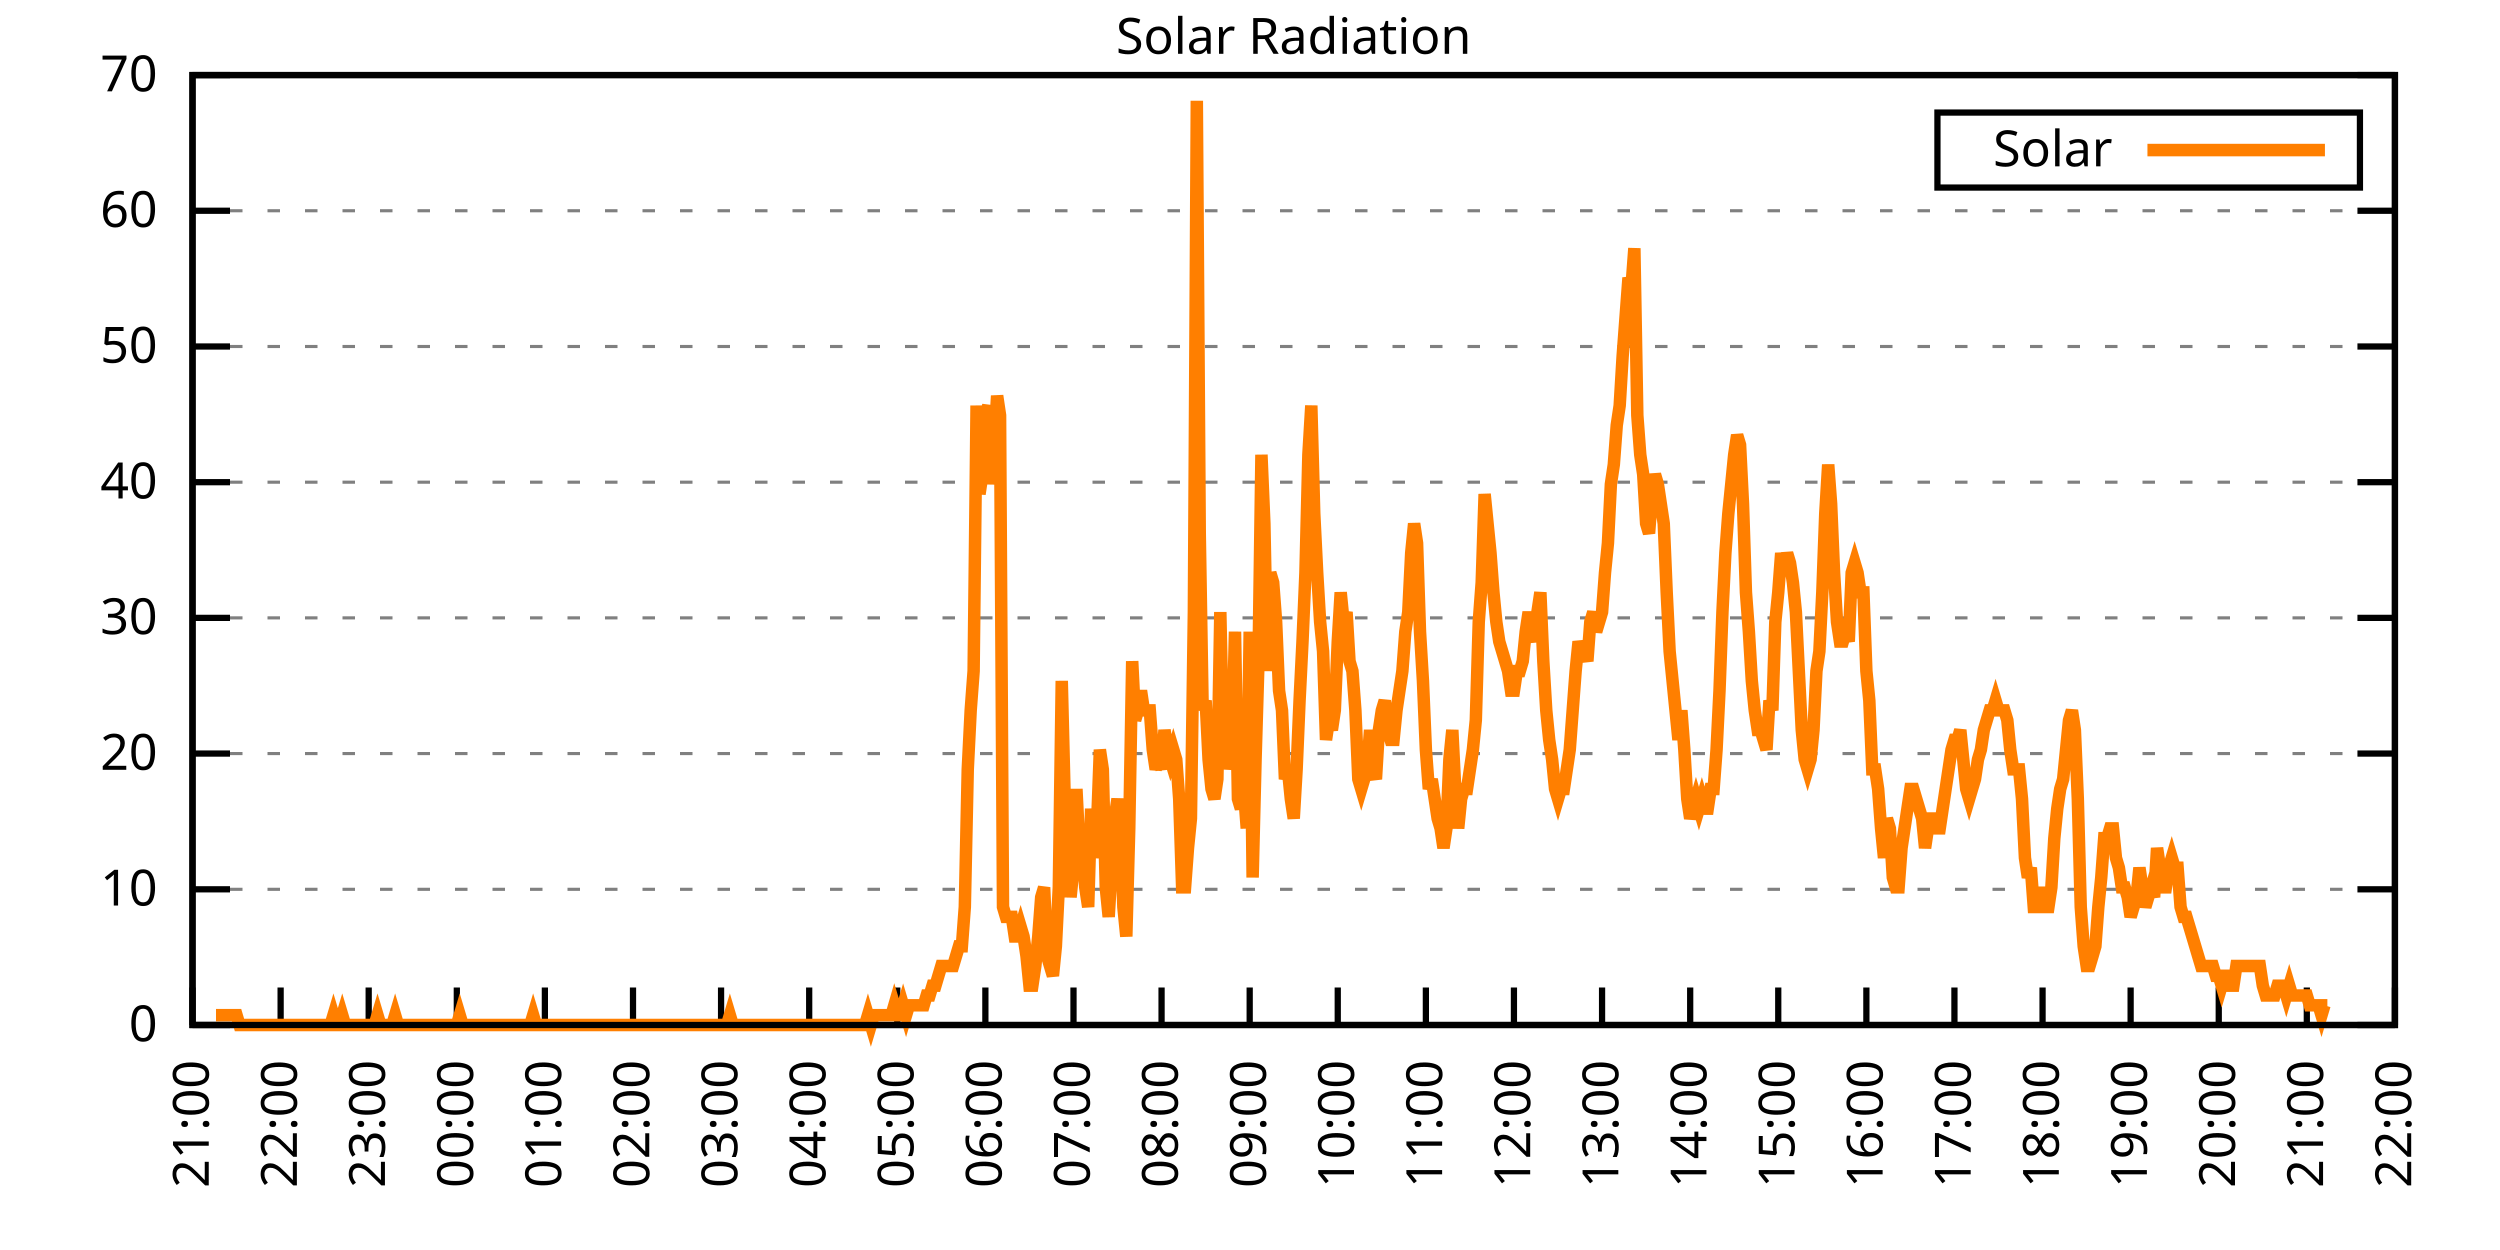
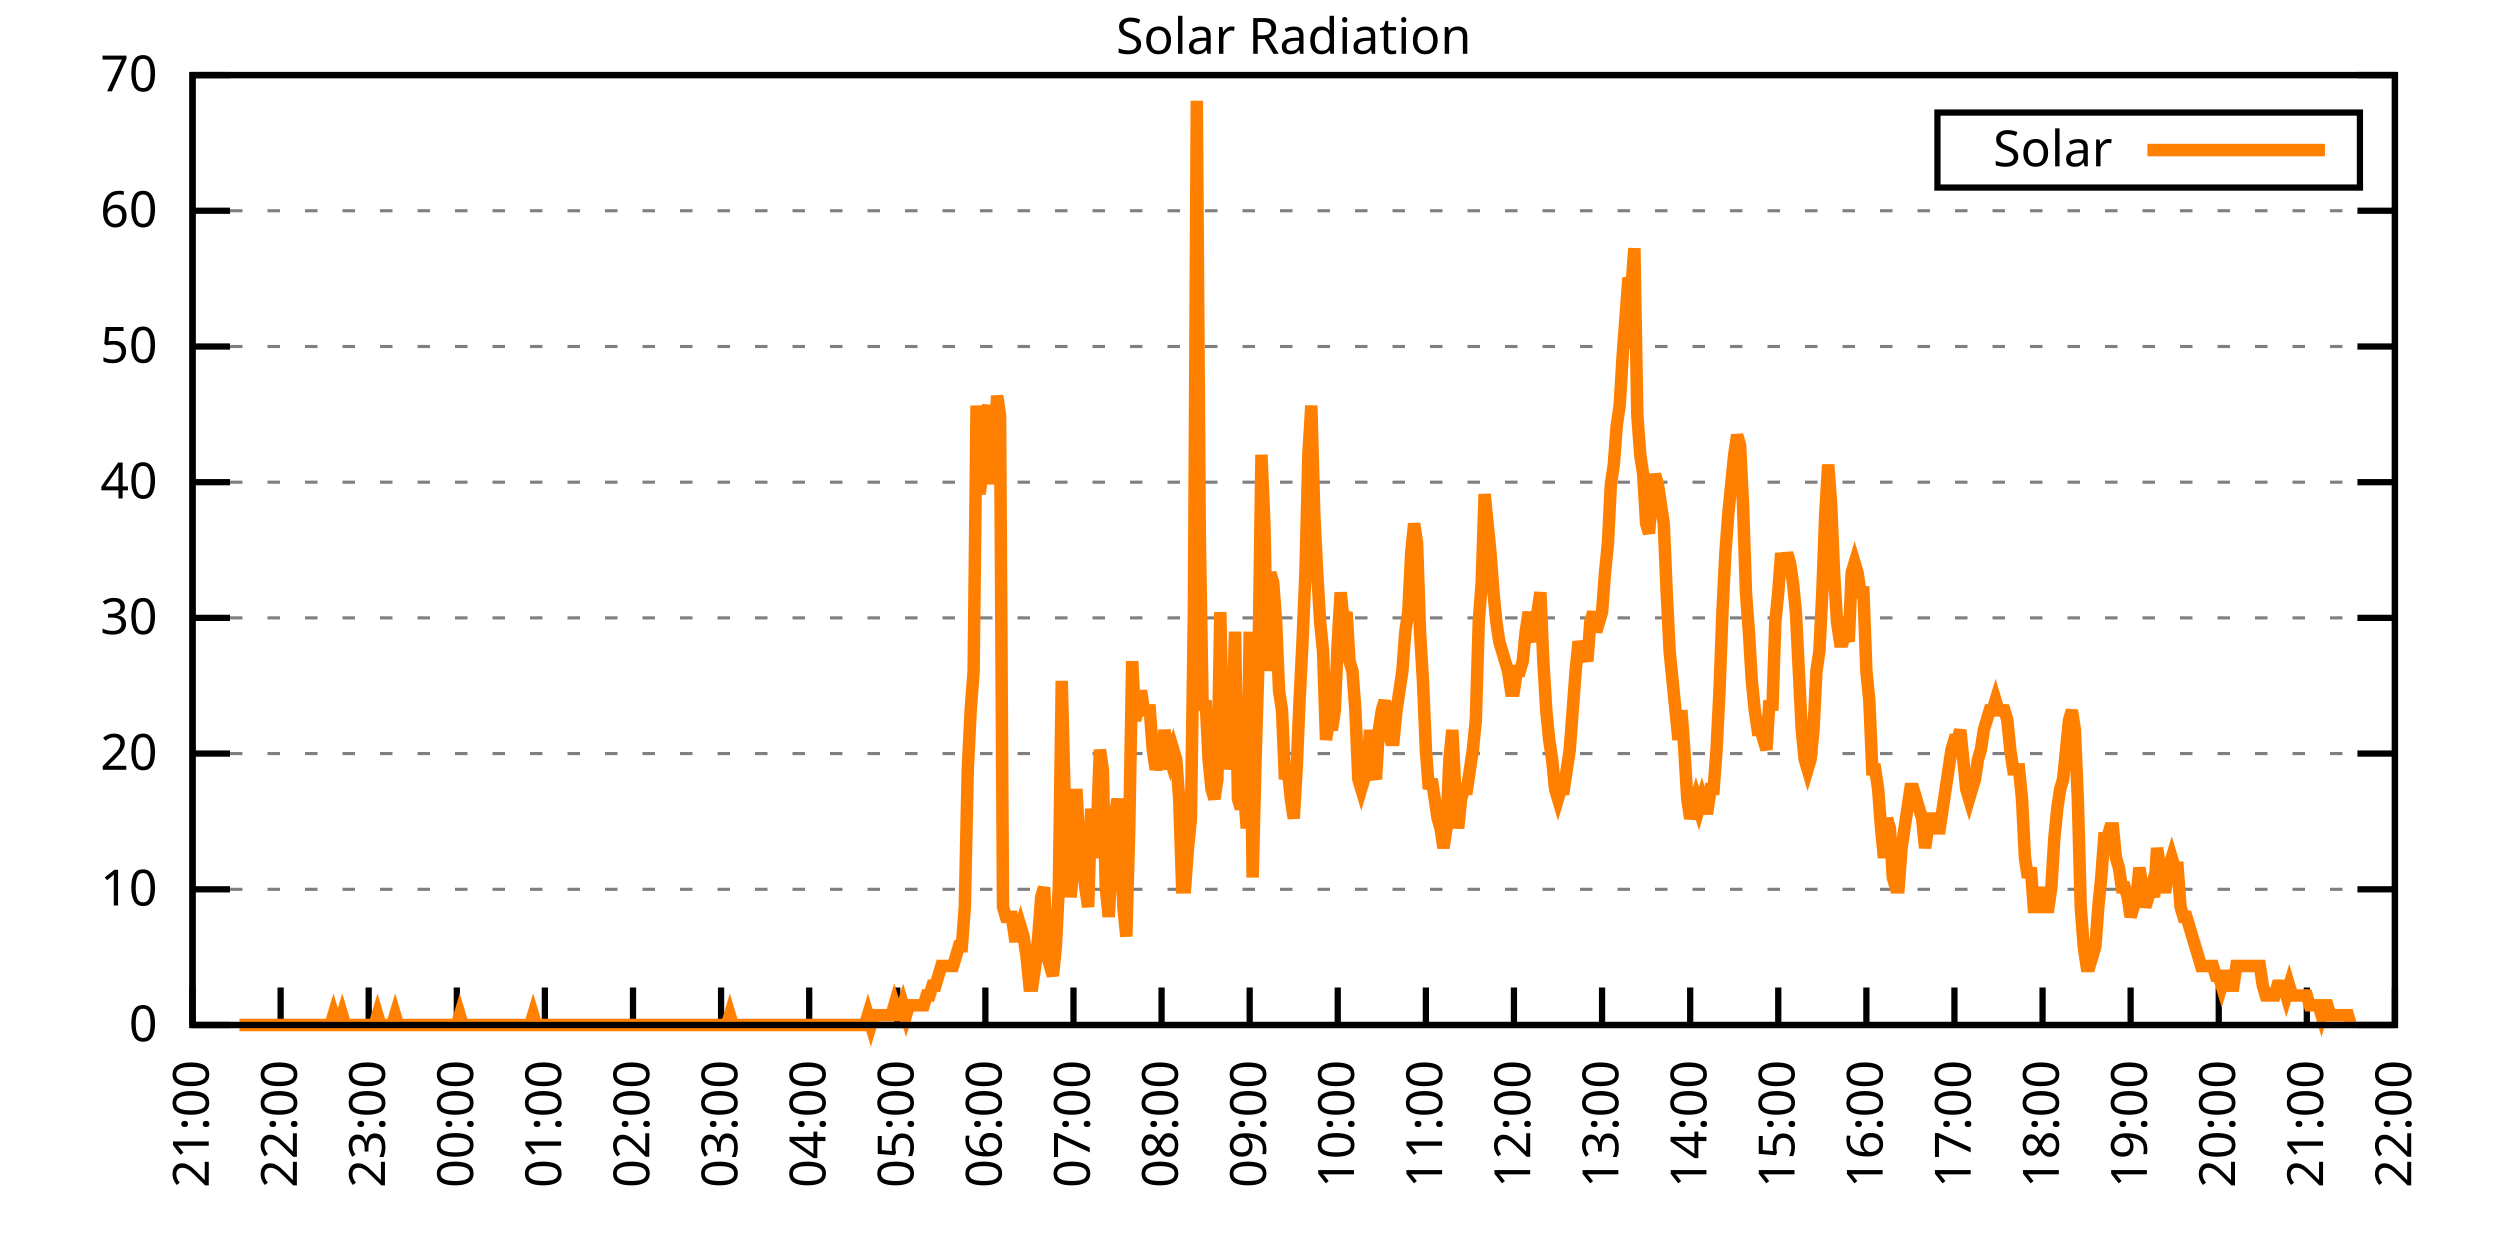
<svg xmlns="http://www.w3.org/2000/svg" xmlns:xlink="http://www.w3.org/1999/xlink" width="400" height="200" viewBox="0 0 400 200">
  <g id="gnuplot_canvas">
    <rect x="0" y="0" width="400" height="200" fill="none" />
    <defs>
      <circle id="gpDot" r="0.5" stroke-width="0.5" stroke="currentColor" />
      <path id="gpPt0" stroke-width="0.333" stroke="currentColor" d="M-1,0 h2 M0,-1 v2" />
      <path id="gpPt1" stroke-width="0.333" stroke="currentColor" d="M-1,-1 L1,1 M1,-1 L-1,1" />
      <path id="gpPt2" stroke-width="0.333" stroke="currentColor" d="M-1,0 L1,0 M0,-1 L0,1 M-1,-1 L1,1 M-1,1 L1,-1" />
      <rect id="gpPt3" stroke-width="0.333" stroke="currentColor" x="-1" y="-1" width="2" height="2" />
      <rect id="gpPt4" stroke-width="0.333" stroke="currentColor" fill="currentColor" x="-1" y="-1" width="2" height="2" />
      <circle id="gpPt5" stroke-width="0.333" stroke="currentColor" cx="0" cy="0" r="1" />
      <use xlink:href="#gpPt5" id="gpPt6" fill="currentColor" stroke="none" />
      <path id="gpPt7" stroke-width="0.333" stroke="currentColor" d="M0,-1.33 L-1.33,0.67 L1.33,0.67 z" />
      <use xlink:href="#gpPt7" id="gpPt8" fill="currentColor" stroke="none" />
      <use xlink:href="#gpPt7" id="gpPt9" stroke="currentColor" transform="rotate(180)" />
      <use xlink:href="#gpPt9" id="gpPt10" fill="currentColor" stroke="none" />
      <use xlink:href="#gpPt3" id="gpPt11" stroke="currentColor" transform="rotate(45)" />
      <use xlink:href="#gpPt11" id="gpPt12" fill="currentColor" stroke="none" />
      <path id="gpPt13" stroke-width="0.333" stroke="currentColor" d="M0,1.330 L1.265,0.411 L0.782,-1.067 L-0.782,-1.076 L-1.265,0.411 z" />
      <use xlink:href="#gpPt13" id="gpPt14" fill="currentColor" stroke="none" />
      <filter id="textbox" filterUnits="objectBoundingBox" x="0" y="0" height="1" width="1">
        <feFlood flood-color="white" flood-opacity="1" result="bgnd" />
        <feComposite in="SourceGraphic" in2="bgnd" operator="atop" />
      </filter>
      <filter id="greybox" filterUnits="objectBoundingBox" x="0" y="0" height="1" width="1">
        <feFlood flood-color="lightgrey" flood-opacity="1" result="grey" />
        <feComposite in="SourceGraphic" in2="grey" operator="atop" />
      </filter>
    </defs>
    <g fill="none" color="white" stroke="currentColor" stroke-width="1.00" stroke-linecap="butt" stroke-linejoin="miter">
</g>
    <g fill="none" color="black" stroke="currentColor" stroke-width="1.00" stroke-linecap="butt" stroke-linejoin="miter">
      <g stroke="none" shape-rendering="crispEdges">
        <polygon fill="rgb(255, 255, 255)" points="30.80,164.00 383.18,164.00 383.18,12.02 30.80,12.02 " />
      </g>
    </g>
    <g fill="none" color="black" stroke="currentColor" stroke-width="1.00" stroke-linecap="butt" stroke-linejoin="miter">
</g>
    <g fill="none" color="black" stroke="black" stroke-width="0.50" stroke-linecap="butt" stroke-linejoin="miter">
</g>
    <g fill="none" color="gray" stroke="currentColor" stroke-width="0.50" stroke-linecap="butt" stroke-linejoin="miter">
      <path stroke="gray" stroke-dasharray="2,4" class="gridline" d="M30.80,164.00 L383.19,164.00  " />
    </g>
    <g fill="none" color="gray" stroke="gray" stroke-width="1.00" stroke-linecap="butt" stroke-linejoin="miter">
</g>
    <g fill="none" color="black" stroke="currentColor" stroke-width="1.00" stroke-linecap="butt" stroke-linejoin="miter">
      <path stroke="black" d="M30.80,164.00 L36.80,164.00 M383.19,164.00 L377.19,164.00  " />
      <g transform="translate(25.20,166.60)" stroke="none" fill="black" font-family="Sans" font-size="8.00" text-anchor="end">
        <text>
          <tspan font-family="Sans"> 0</tspan>
        </text>
      </g>
    </g>
    <g fill="none" color="black" stroke="currentColor" stroke-width="1.00" stroke-linecap="butt" stroke-linejoin="miter">
</g>
    <g fill="none" color="black" stroke="black" stroke-width="0.50" stroke-linecap="butt" stroke-linejoin="miter">
</g>
    <g fill="none" color="gray" stroke="currentColor" stroke-width="0.50" stroke-linecap="butt" stroke-linejoin="miter">
      <path stroke="gray" stroke-dasharray="2,4" class="gridline" d="M30.80,142.29 L383.19,142.29  " />
    </g>
    <g fill="none" color="gray" stroke="gray" stroke-width="1.00" stroke-linecap="butt" stroke-linejoin="miter">
</g>
    <g fill="none" color="black" stroke="currentColor" stroke-width="1.00" stroke-linecap="butt" stroke-linejoin="miter">
      <path stroke="black" d="M30.80,142.29 L36.80,142.29 M383.19,142.29 L377.19,142.29  " />
      <g transform="translate(25.20,144.89)" stroke="none" fill="black" font-family="Sans" font-size="8.00" text-anchor="end">
        <text>
          <tspan font-family="Sans"> 10</tspan>
        </text>
      </g>
    </g>
    <g fill="none" color="black" stroke="currentColor" stroke-width="1.00" stroke-linecap="butt" stroke-linejoin="miter">
</g>
    <g fill="none" color="black" stroke="black" stroke-width="0.50" stroke-linecap="butt" stroke-linejoin="miter">
</g>
    <g fill="none" color="gray" stroke="currentColor" stroke-width="0.50" stroke-linecap="butt" stroke-linejoin="miter">
      <path stroke="gray" stroke-dasharray="2,4" class="gridline" d="M30.80,120.57 L383.19,120.57  " />
    </g>
    <g fill="none" color="gray" stroke="gray" stroke-width="1.00" stroke-linecap="butt" stroke-linejoin="miter">
</g>
    <g fill="none" color="black" stroke="currentColor" stroke-width="1.00" stroke-linecap="butt" stroke-linejoin="miter">
      <path stroke="black" d="M30.80,120.57 L36.80,120.57 M383.19,120.57 L377.19,120.57  " />
      <g transform="translate(25.20,123.17)" stroke="none" fill="black" font-family="Sans" font-size="8.00" text-anchor="end">
        <text>
          <tspan font-family="Sans"> 20</tspan>
        </text>
      </g>
    </g>
    <g fill="none" color="black" stroke="currentColor" stroke-width="1.00" stroke-linecap="butt" stroke-linejoin="miter">
</g>
    <g fill="none" color="black" stroke="black" stroke-width="0.50" stroke-linecap="butt" stroke-linejoin="miter">
</g>
    <g fill="none" color="gray" stroke="currentColor" stroke-width="0.50" stroke-linecap="butt" stroke-linejoin="miter">
      <path stroke="gray" stroke-dasharray="2,4" class="gridline" d="M30.80,98.86 L383.19,98.86  " />
    </g>
    <g fill="none" color="gray" stroke="gray" stroke-width="1.00" stroke-linecap="butt" stroke-linejoin="miter">
</g>
    <g fill="none" color="black" stroke="currentColor" stroke-width="1.00" stroke-linecap="butt" stroke-linejoin="miter">
      <path stroke="black" d="M30.80,98.86 L36.80,98.86 M383.19,98.86 L377.19,98.86  " />
      <g transform="translate(25.20,101.46)" stroke="none" fill="black" font-family="Sans" font-size="8.00" text-anchor="end">
        <text>
          <tspan font-family="Sans"> 30</tspan>
        </text>
      </g>
    </g>
    <g fill="none" color="black" stroke="currentColor" stroke-width="1.00" stroke-linecap="butt" stroke-linejoin="miter">
</g>
    <g fill="none" color="black" stroke="black" stroke-width="0.50" stroke-linecap="butt" stroke-linejoin="miter">
</g>
    <g fill="none" color="gray" stroke="currentColor" stroke-width="0.50" stroke-linecap="butt" stroke-linejoin="miter">
      <path stroke="gray" stroke-dasharray="2,4" class="gridline" d="M30.80,77.15 L383.19,77.15  " />
    </g>
    <g fill="none" color="gray" stroke="gray" stroke-width="1.00" stroke-linecap="butt" stroke-linejoin="miter">
</g>
    <g fill="none" color="black" stroke="currentColor" stroke-width="1.00" stroke-linecap="butt" stroke-linejoin="miter">
      <path stroke="black" d="M30.80,77.15 L36.80,77.15 M383.19,77.15 L377.19,77.15  " />
      <g transform="translate(25.20,79.75)" stroke="none" fill="black" font-family="Sans" font-size="8.00" text-anchor="end">
        <text>
          <tspan font-family="Sans"> 40</tspan>
        </text>
      </g>
    </g>
    <g fill="none" color="black" stroke="currentColor" stroke-width="1.00" stroke-linecap="butt" stroke-linejoin="miter">
</g>
    <g fill="none" color="black" stroke="black" stroke-width="0.50" stroke-linecap="butt" stroke-linejoin="miter">
</g>
    <g fill="none" color="gray" stroke="currentColor" stroke-width="0.50" stroke-linecap="butt" stroke-linejoin="miter">
      <path stroke="gray" stroke-dasharray="2,4" class="gridline" d="M30.80,55.44 L383.19,55.44  " />
    </g>
    <g fill="none" color="gray" stroke="gray" stroke-width="1.00" stroke-linecap="butt" stroke-linejoin="miter">
</g>
    <g fill="none" color="black" stroke="currentColor" stroke-width="1.00" stroke-linecap="butt" stroke-linejoin="miter">
      <path stroke="black" d="M30.80,55.44 L36.80,55.44 M383.19,55.44 L377.19,55.44  " />
      <g transform="translate(25.20,58.04)" stroke="none" fill="black" font-family="Sans" font-size="8.00" text-anchor="end">
        <text>
          <tspan font-family="Sans"> 50</tspan>
        </text>
      </g>
    </g>
    <g fill="none" color="black" stroke="currentColor" stroke-width="1.00" stroke-linecap="butt" stroke-linejoin="miter">
</g>
    <g fill="none" color="black" stroke="black" stroke-width="0.50" stroke-linecap="butt" stroke-linejoin="miter">
</g>
    <g fill="none" color="gray" stroke="currentColor" stroke-width="0.50" stroke-linecap="butt" stroke-linejoin="miter">
      <path stroke="gray" stroke-dasharray="2,4" class="gridline" d="M30.80,33.72 L383.19,33.72  " />
    </g>
    <g fill="none" color="gray" stroke="gray" stroke-width="1.00" stroke-linecap="butt" stroke-linejoin="miter">
</g>
    <g fill="none" color="black" stroke="currentColor" stroke-width="1.00" stroke-linecap="butt" stroke-linejoin="miter">
      <path stroke="black" d="M30.80,33.72 L36.80,33.72 M383.19,33.72 L377.19,33.72  " />
      <g transform="translate(25.20,36.32)" stroke="none" fill="black" font-family="Sans" font-size="8.00" text-anchor="end">
        <text>
          <tspan font-family="Sans"> 60</tspan>
        </text>
      </g>
    </g>
    <g fill="none" color="black" stroke="currentColor" stroke-width="1.00" stroke-linecap="butt" stroke-linejoin="miter">
</g>
    <g fill="none" color="black" stroke="black" stroke-width="0.50" stroke-linecap="butt" stroke-linejoin="miter">
</g>
    <g fill="none" color="gray" stroke="currentColor" stroke-width="0.50" stroke-linecap="butt" stroke-linejoin="miter">
      <path stroke="gray" stroke-dasharray="2,4" class="gridline" d="M30.80,12.01 L383.19,12.01  " />
    </g>
    <g fill="none" color="gray" stroke="gray" stroke-width="1.00" stroke-linecap="butt" stroke-linejoin="miter">
</g>
    <g fill="none" color="black" stroke="currentColor" stroke-width="1.00" stroke-linecap="butt" stroke-linejoin="miter">
      <path stroke="black" d="M30.80,12.01 L36.80,12.01 M383.19,12.01 L377.19,12.01  " />
      <g transform="translate(25.20,14.61)" stroke="none" fill="black" font-family="Sans" font-size="8.00" text-anchor="end">
        <text>
          <tspan font-family="Sans"> 70</tspan>
        </text>
      </g>
    </g>
    <g fill="none" color="black" stroke="currentColor" stroke-width="1.00" stroke-linecap="butt" stroke-linejoin="miter">
      <path stroke="black" d="M30.80,164.00 L30.80,158.00  " />
      <g transform="translate(33.40,169.60) rotate(270.00)" stroke="none" fill="black" font-family="Sans" font-size="8.00" text-anchor="end">
        <text>
          <tspan font-family="Sans">21:00</tspan>
        </text>
      </g>
    </g>
    <g fill="none" color="black" stroke="currentColor" stroke-width="1.00" stroke-linecap="butt" stroke-linejoin="miter">
      <path stroke="black" d="M44.90,164.00 L44.90,158.00  " />
      <g transform="translate(47.50,169.60) rotate(270.00)" stroke="none" fill="black" font-family="Sans" font-size="8.00" text-anchor="end">
        <text>
          <tspan font-family="Sans">22:00</tspan>
        </text>
      </g>
    </g>
    <g fill="none" color="black" stroke="currentColor" stroke-width="1.00" stroke-linecap="butt" stroke-linejoin="miter">
      <path stroke="black" d="M58.99,164.00 L58.99,158.00  " />
      <g transform="translate(61.59,169.60) rotate(270.00)" stroke="none" fill="black" font-family="Sans" font-size="8.00" text-anchor="end">
        <text>
          <tspan font-family="Sans">23:00</tspan>
        </text>
      </g>
    </g>
    <g fill="none" color="black" stroke="currentColor" stroke-width="1.00" stroke-linecap="butt" stroke-linejoin="miter">
      <path stroke="black" d="M73.09,164.00 L73.09,158.00  " />
      <g transform="translate(75.69,169.60) rotate(270.00)" stroke="none" fill="black" font-family="Sans" font-size="8.00" text-anchor="end">
        <text>
          <tspan font-family="Sans">00:00</tspan>
        </text>
      </g>
    </g>
    <g fill="none" color="black" stroke="currentColor" stroke-width="1.00" stroke-linecap="butt" stroke-linejoin="miter">
      <path stroke="black" d="M87.18,164.00 L87.18,158.00  " />
      <g transform="translate(89.78,169.60) rotate(270.00)" stroke="none" fill="black" font-family="Sans" font-size="8.00" text-anchor="end">
        <text>
          <tspan font-family="Sans">01:00</tspan>
        </text>
      </g>
    </g>
    <g fill="none" color="black" stroke="currentColor" stroke-width="1.00" stroke-linecap="butt" stroke-linejoin="miter">
      <path stroke="black" d="M101.28,164.00 L101.28,158.00  " />
      <g transform="translate(103.88,169.60) rotate(270.00)" stroke="none" fill="black" font-family="Sans" font-size="8.00" text-anchor="end">
        <text>
          <tspan font-family="Sans">02:00</tspan>
        </text>
      </g>
    </g>
    <g fill="none" color="black" stroke="currentColor" stroke-width="1.00" stroke-linecap="butt" stroke-linejoin="miter">
      <path stroke="black" d="M115.37,164.00 L115.37,158.00  " />
      <g transform="translate(117.97,169.60) rotate(270.00)" stroke="none" fill="black" font-family="Sans" font-size="8.00" text-anchor="end">
        <text>
          <tspan font-family="Sans">03:00</tspan>
        </text>
      </g>
    </g>
    <g fill="none" color="black" stroke="currentColor" stroke-width="1.00" stroke-linecap="butt" stroke-linejoin="miter">
      <path stroke="black" d="M129.47,164.00 L129.47,158.00  " />
      <g transform="translate(132.07,169.60) rotate(270.00)" stroke="none" fill="black" font-family="Sans" font-size="8.00" text-anchor="end">
        <text>
          <tspan font-family="Sans">04:00</tspan>
        </text>
      </g>
    </g>
    <g fill="none" color="black" stroke="currentColor" stroke-width="1.00" stroke-linecap="butt" stroke-linejoin="miter">
      <path stroke="black" d="M143.56,164.00 L143.56,158.00  " />
      <g transform="translate(146.16,169.60) rotate(270.00)" stroke="none" fill="black" font-family="Sans" font-size="8.00" text-anchor="end">
        <text>
          <tspan font-family="Sans">05:00</tspan>
        </text>
      </g>
    </g>
    <g fill="none" color="black" stroke="currentColor" stroke-width="1.00" stroke-linecap="butt" stroke-linejoin="miter">
      <path stroke="black" d="M157.66,164.00 L157.66,158.00  " />
      <g transform="translate(160.26,169.60) rotate(270.00)" stroke="none" fill="black" font-family="Sans" font-size="8.00" text-anchor="end">
        <text>
          <tspan font-family="Sans">06:00</tspan>
        </text>
      </g>
    </g>
    <g fill="none" color="black" stroke="currentColor" stroke-width="1.00" stroke-linecap="butt" stroke-linejoin="miter">
      <path stroke="black" d="M171.76,164.00 L171.76,158.00  " />
      <g transform="translate(174.36,169.60) rotate(270.00)" stroke="none" fill="black" font-family="Sans" font-size="8.00" text-anchor="end">
        <text>
          <tspan font-family="Sans">07:00</tspan>
        </text>
      </g>
    </g>
    <g fill="none" color="black" stroke="currentColor" stroke-width="1.00" stroke-linecap="butt" stroke-linejoin="miter">
      <path stroke="black" d="M185.85,164.00 L185.85,158.00  " />
      <g transform="translate(188.45,169.60) rotate(270.00)" stroke="none" fill="black" font-family="Sans" font-size="8.00" text-anchor="end">
        <text>
          <tspan font-family="Sans">08:00</tspan>
        </text>
      </g>
    </g>
    <g fill="none" color="black" stroke="currentColor" stroke-width="1.00" stroke-linecap="butt" stroke-linejoin="miter">
      <path stroke="black" d="M199.95,164.00 L199.95,158.00  " />
      <g transform="translate(202.55,169.60) rotate(270.00)" stroke="none" fill="black" font-family="Sans" font-size="8.00" text-anchor="end">
        <text>
          <tspan font-family="Sans">09:00</tspan>
        </text>
      </g>
    </g>
    <g fill="none" color="black" stroke="currentColor" stroke-width="1.00" stroke-linecap="butt" stroke-linejoin="miter">
      <path stroke="black" d="M214.04,164.00 L214.04,158.00  " />
      <g transform="translate(216.64,169.60) rotate(270.00)" stroke="none" fill="black" font-family="Sans" font-size="8.00" text-anchor="end">
        <text>
          <tspan font-family="Sans">10:00</tspan>
        </text>
      </g>
    </g>
    <g fill="none" color="black" stroke="currentColor" stroke-width="1.00" stroke-linecap="butt" stroke-linejoin="miter">
      <path stroke="black" d="M228.14,164.00 L228.14,158.00  " />
      <g transform="translate(230.74,169.60) rotate(270.00)" stroke="none" fill="black" font-family="Sans" font-size="8.00" text-anchor="end">
        <text>
          <tspan font-family="Sans">11:00</tspan>
        </text>
      </g>
    </g>
    <g fill="none" color="black" stroke="currentColor" stroke-width="1.00" stroke-linecap="butt" stroke-linejoin="miter">
      <path stroke="black" d="M242.23,164.00 L242.23,158.00  " />
      <g transform="translate(244.83,169.60) rotate(270.00)" stroke="none" fill="black" font-family="Sans" font-size="8.00" text-anchor="end">
        <text>
          <tspan font-family="Sans">12:00</tspan>
        </text>
      </g>
    </g>
    <g fill="none" color="black" stroke="currentColor" stroke-width="1.00" stroke-linecap="butt" stroke-linejoin="miter">
      <path stroke="black" d="M256.33,164.00 L256.33,158.00  " />
      <g transform="translate(258.93,169.60) rotate(270.00)" stroke="none" fill="black" font-family="Sans" font-size="8.00" text-anchor="end">
        <text>
          <tspan font-family="Sans">13:00</tspan>
        </text>
      </g>
    </g>
    <g fill="none" color="black" stroke="currentColor" stroke-width="1.00" stroke-linecap="butt" stroke-linejoin="miter">
      <path stroke="black" d="M270.43,164.00 L270.43,158.00  " />
      <g transform="translate(273.03,169.60) rotate(270.00)" stroke="none" fill="black" font-family="Sans" font-size="8.00" text-anchor="end">
        <text>
          <tspan font-family="Sans">14:00</tspan>
        </text>
      </g>
    </g>
    <g fill="none" color="black" stroke="currentColor" stroke-width="1.00" stroke-linecap="butt" stroke-linejoin="miter">
      <path stroke="black" d="M284.52,164.00 L284.52,158.00  " />
      <g transform="translate(287.12,169.60) rotate(270.00)" stroke="none" fill="black" font-family="Sans" font-size="8.00" text-anchor="end">
        <text>
          <tspan font-family="Sans">15:00</tspan>
        </text>
      </g>
    </g>
    <g fill="none" color="black" stroke="currentColor" stroke-width="1.00" stroke-linecap="butt" stroke-linejoin="miter">
      <path stroke="black" d="M298.62,164.00 L298.62,158.00  " />
      <g transform="translate(301.22,169.60) rotate(270.00)" stroke="none" fill="black" font-family="Sans" font-size="8.00" text-anchor="end">
        <text>
          <tspan font-family="Sans">16:00</tspan>
        </text>
      </g>
    </g>
    <g fill="none" color="black" stroke="currentColor" stroke-width="1.00" stroke-linecap="butt" stroke-linejoin="miter">
      <path stroke="black" d="M312.71,164.00 L312.71,158.00  " />
      <g transform="translate(315.31,169.60) rotate(270.00)" stroke="none" fill="black" font-family="Sans" font-size="8.00" text-anchor="end">
        <text>
          <tspan font-family="Sans">17:00</tspan>
        </text>
      </g>
    </g>
    <g fill="none" color="black" stroke="currentColor" stroke-width="1.00" stroke-linecap="butt" stroke-linejoin="miter">
      <path stroke="black" d="M326.81,164.00 L326.81,158.00  " />
      <g transform="translate(329.41,169.60) rotate(270.00)" stroke="none" fill="black" font-family="Sans" font-size="8.00" text-anchor="end">
        <text>
          <tspan font-family="Sans">18:00</tspan>
        </text>
      </g>
    </g>
    <g fill="none" color="black" stroke="currentColor" stroke-width="1.00" stroke-linecap="butt" stroke-linejoin="miter">
      <path stroke="black" d="M340.90,164.00 L340.90,158.00  " />
      <g transform="translate(343.50,169.60) rotate(270.00)" stroke="none" fill="black" font-family="Sans" font-size="8.00" text-anchor="end">
        <text>
          <tspan font-family="Sans">19:00</tspan>
        </text>
      </g>
    </g>
    <g fill="none" color="black" stroke="currentColor" stroke-width="1.00" stroke-linecap="butt" stroke-linejoin="miter">
      <path stroke="black" d="M355.00,164.00 L355.00,158.00  " />
      <g transform="translate(357.60,169.60) rotate(270.00)" stroke="none" fill="black" font-family="Sans" font-size="8.00" text-anchor="end">
        <text>
          <tspan font-family="Sans">20:00</tspan>
        </text>
      </g>
    </g>
    <g fill="none" color="black" stroke="currentColor" stroke-width="1.00" stroke-linecap="butt" stroke-linejoin="miter">
      <path stroke="black" d="M369.09,164.00 L369.09,158.00  " />
      <g transform="translate(371.69,169.60) rotate(270.00)" stroke="none" fill="black" font-family="Sans" font-size="8.00" text-anchor="end">
        <text>
          <tspan font-family="Sans">21:00</tspan>
        </text>
      </g>
    </g>
    <g fill="none" color="black" stroke="currentColor" stroke-width="1.00" stroke-linecap="butt" stroke-linejoin="miter">
      <path stroke="black" d="M383.19,164.00 L383.19,158.00  " />
      <g transform="translate(385.79,169.60) rotate(270.00)" stroke="none" fill="black" font-family="Sans" font-size="8.00" text-anchor="end">
        <text>
          <tspan font-family="Sans">22:00</tspan>
        </text>
      </g>
    </g>
    <g fill="none" color="black" stroke="currentColor" stroke-width="1.00" stroke-linecap="butt" stroke-linejoin="miter">
</g>
    <g fill="none" color="black" stroke="currentColor" stroke-width="1.00" stroke-linecap="butt" stroke-linejoin="miter">
      <path stroke="black" d="M30.80,12.01 L30.80,164.00 L383.19,164.00 L383.19,12.01 L30.80,12.01 Z  " />
    </g>
    <g fill="none" color="black" stroke="currentColor" stroke-width="1.00" stroke-linecap="butt" stroke-linejoin="miter">
</g>
    <g fill="none" color="black" stroke="currentColor" stroke-width="1.00" stroke-linecap="butt" stroke-linejoin="miter">
      <path stroke="black" d="M309.99,30.01 L309.99,18.01 L377.59,18.01 L377.59,30.01 L309.99,30.01 Z  " />
    </g>
    <g id="Solar_Radiation_plot_1">
      <g fill="none" color="white" stroke="black" stroke-width="2.00" stroke-linecap="butt" stroke-linejoin="miter">
</g>
      <g fill="none" color="black" stroke="currentColor" stroke-width="2.00" stroke-linecap="butt" stroke-linejoin="miter">
        <g transform="translate(337.99,26.61)" stroke="none" fill="black" font-family="Sans" font-size="8.00" text-anchor="end">
          <text>
            <tspan font-family="Sans">Solar</tspan>
          </text>
        </g>
      </g>
      <g fill="none" color="black" stroke="currentColor" stroke-width="2.00" stroke-linecap="butt" stroke-linejoin="miter">
-         <path stroke="rgb(255, 127,   0)" d="M343.59,24.01 L371.99,24.01 M34.56,162.43 L35.03,162.43 L35.50,162.43 L35.97,162.43 L36.44,162.43 L36.91,162.43   L37.38,162.43 L37.85,162.43 L38.32,164.00 L38.79,164.00 L39.26,164.00 L39.73,164.00 L40.20,164.00 L40.67,164.00   L41.14,164.00 L41.61,164.00 L42.08,164.00 L42.55,164.00 L43.02,164.00 L43.49,164.00 L43.96,164.00 L44.43,164.00   L44.90,164.00 L45.37,164.00 L45.84,164.00 L46.31,164.00 L46.78,164.00 L47.24,164.00 L47.71,164.00 L48.18,164.00   L48.65,164.00 L49.12,164.00 L49.59,164.00 L50.06,164.00 L50.53,164.00 L51.00,164.00 L51.47,164.00 L51.94,164.00   L52.41,164.00 L52.88,164.00 L53.35,162.43 L53.82,164.00 L54.29,164.00 L54.76,162.43 L55.23,164.00 L55.70,164.00   L56.17,164.00 L56.64,164.00 L57.11,164.00 L57.58,164.00 L58.05,164.00 L58.52,164.00 L58.99,164.00 L59.46,164.00   L59.93,164.00 L60.40,162.43 L60.87,164.00 L61.34,164.00 L61.81,164.00 L62.28,164.00 L62.75,164.00 L63.22,162.43   L63.69,164.00 L64.16,164.00 L64.63,164.00 L65.10,164.00 L65.57,164.00 L66.04,164.00 L66.51,164.00 L66.98,164.00   L67.45,164.00 L67.92,164.00 L68.39,164.00 L68.86,164.00 L69.33,164.00 L69.80,164.00 L70.27,164.00 L70.74,164.00   L71.21,164.00 L71.68,164.00 L72.15,164.00 L72.62,164.00 L73.09,164.00 L73.56,162.43 L74.03,164.00 L74.50,164.00   L74.97,164.00 L75.44,164.00 L75.91,164.00 L76.38,164.00 L76.85,164.00 L77.32,164.00 L77.79,164.00 L78.26,164.00   L78.73,164.00 L79.19,164.00 L79.66,164.00 L80.13,164.00 L80.60,164.00 L81.07,164.00 L81.54,164.00 L82.01,164.00   L82.48,164.00 L82.95,164.00 L83.42,164.00 L83.89,164.00 L84.36,164.00 L84.83,164.00 L85.30,162.43 L85.77,164.00   L86.24,164.00 L86.71,164.00 L87.18,164.00 L87.65,164.00 L88.12,164.00 L88.59,164.00 L89.06,164.00 L89.53,164.00   L90.00,164.00 L90.47,164.00 L90.94,164.00 L91.41,164.00 L91.88,164.00 L92.35,164.00 L92.82,164.00 L93.29,164.00   L93.76,164.00 L94.23,164.00 L94.70,164.00 L95.17,164.00 L95.64,164.00 L96.11,164.00 L96.58,164.00 L97.05,164.00   L97.52,164.00 L97.99,164.00 L98.46,164.00 L98.93,164.00 L99.40,164.00 L99.87,164.00 L100.34,164.00 L100.81,164.00   L101.28,164.00 L101.75,164.00 L102.22,164.00 L102.69,164.00 L103.16,164.00 L103.63,164.00 L104.10,164.00 L104.57,164.00   L105.04,164.00 L105.51,164.00 L105.98,164.00 L106.45,164.00 L106.92,164.00 L107.39,164.00 L107.86,164.00 L108.33,164.00   L108.80,164.00 L109.27,164.00 L109.74,164.00 L110.21,164.00 L110.68,164.00 L111.14,164.00 L111.61,164.00 L112.08,164.00   L112.55,164.00 L113.02,164.00 L113.49,164.00 L113.96,164.00 L114.43,164.00 L114.90,164.00 L115.37,164.00 L115.84,164.00   L116.31,164.00 L116.78,162.43 L117.25,164.00 L117.72,164.00 L118.19,164.00 L118.66,164.00 L119.13,164.00 L119.60,164.00   L120.07,164.00 L120.54,164.00 L121.01,164.00 L121.48,164.00 L121.95,164.00 L122.42,164.00 L122.89,164.00 L123.36,164.00   L123.83,164.00 L124.30,164.00 L124.77,164.00 L125.24,164.00 L125.71,164.00 L126.18,164.00 L126.65,164.00 L127.12,164.00   L127.59,164.00 L128.06,164.00 L128.53,164.00 L129.00,164.00 L129.47,164.00 L129.94,164.00 L130.41,164.00 L130.88,164.00   L131.35,164.00 L131.82,164.00 L132.29,164.00 L132.76,164.00 L133.23,164.00 L133.70,164.00 L134.17,164.00 L134.64,164.00   L135.11,164.00 L135.58,164.00 L136.05,164.00 L136.52,164.00 L136.99,164.00 L137.46,164.00 L137.93,164.00 L138.40,164.00   L138.87,162.43 L139.34,164.00 L139.81,162.43 L140.28,162.43 L140.75,162.43 L141.22,162.43 L141.69,162.43 L142.16,162.43   L142.63,162.43 L143.09,160.85 L143.56,162.43 L144.03,162.43 L144.50,160.85 L144.97,162.43 L145.44,160.85 L145.91,160.85   L146.38,160.85 L146.85,160.85 L147.32,160.85 L147.79,160.85 L148.26,159.28 L148.73,159.28 L149.20,157.71 L149.67,157.71   L150.14,156.13 L150.61,154.56 L151.08,154.56 L151.55,154.56 L152.02,154.56 L152.49,154.56 L152.96,152.99 L153.43,151.41   L153.90,151.41 L154.37,145.12 L154.84,123.10 L155.31,113.66 L155.78,107.37 L156.25,64.89 L156.72,79.05 L157.19,75.90   L157.66,66.46 L158.13,64.89 L158.60,77.48 L159.07,71.18 L159.54,63.32 L160.01,66.46 L160.48,145.12 L160.95,146.70   L161.42,146.70 L161.89,146.70 L162.36,149.84 L162.83,149.84 L163.30,148.27 L163.77,149.84 L164.24,152.99 L164.71,157.71   L165.18,157.71 L165.65,154.56 L166.12,149.84 L166.59,143.55 L167.06,141.98 L167.53,152.99 L168.00,154.56 L168.47,156.13   L168.94,151.41 L169.41,141.98 L169.88,108.94 L170.35,127.82 L170.82,134.11 L171.29,143.55 L171.76,138.83 L172.23,126.24   L172.70,135.68 L173.17,135.68 L173.64,141.98 L174.11,145.12 L174.58,129.39 L175.04,137.26 L175.51,132.54 L175.98,119.95   L176.45,123.10 L176.92,141.98 L177.39,146.70 L177.86,138.83 L178.33,130.96 L178.80,127.82 L179.27,132.54 L179.74,145.12   L180.21,149.84 L180.68,132.54 L181.15,105.79 L181.62,115.23 L182.09,113.66 L182.56,110.51 L183.03,113.66 L183.50,113.66   L183.97,113.66 L184.44,119.95 L184.91,123.10 L185.38,121.52 L185.85,123.10 L186.32,116.80 L186.79,119.95 L187.26,121.52   L187.73,119.95 L188.20,121.52 L188.67,127.82 L189.14,141.98 L189.61,141.98 L190.08,135.68 L190.55,130.96 L191.02,97.93   L191.49,16.12 L191.96,85.34 L192.43,113.66 L192.90,112.09 L193.37,121.52 L193.84,126.24 L194.31,127.82 L194.78,124.67   L195.25,97.93 L195.72,119.95 L196.19,107.37 L196.66,123.10 L197.13,119.95 L197.60,101.07 L198.07,127.82 L198.54,129.39   L199.01,126.24 L199.48,132.54 L199.95,101.07 L200.42,140.40 L200.89,121.52 L201.36,105.79 L201.83,72.76 L202.30,83.77   L202.77,107.37 L203.24,91.63 L203.71,93.21 L204.18,99.50 L204.65,110.51 L205.12,113.66 L205.59,124.67 L206.06,123.10   L206.53,127.82 L207.00,130.96 L207.46,123.10 L207.93,112.09 L208.40,102.65 L208.87,91.63 L209.34,72.76 L209.81,64.89   L210.28,82.19 L210.75,91.63 L211.22,99.50 L211.69,104.22 L212.16,118.38 L212.63,115.23 L213.10,116.80 L213.57,113.66   L214.04,102.65 L214.51,94.78 L214.98,99.50 L215.45,97.93 L215.92,105.79 L216.39,107.37 L216.86,113.66 L217.33,124.67   L217.80,126.24 L218.27,124.67 L218.74,123.10 L219.21,116.80 L219.68,123.10 L220.15,124.67 L220.62,116.80 L221.09,113.66   L221.56,112.09 L222.03,116.80 L222.50,118.38 L222.97,118.38 L223.44,113.66 L223.91,110.51 L224.38,107.37 L224.85,101.07   L225.32,97.93 L225.79,88.49 L226.26,83.77 L226.73,86.91 L227.20,101.07 L227.67,108.94 L228.14,119.95 L228.61,126.24   L229.08,124.67 L229.55,127.82 L230.02,130.96 L230.49,132.54 L230.96,135.68 L231.43,132.54 L231.90,121.52 L232.37,116.80   L232.84,126.24 L233.31,132.54 L233.78,127.82 L234.25,126.24 L234.72,126.24 L235.19,123.10 L235.66,119.95 L236.13,115.23   L236.60,99.50 L237.07,93.21 L237.54,79.05 L238.01,83.77 L238.48,88.49 L238.95,94.78 L239.41,99.50 L239.88,102.65   L240.35,104.22 L240.82,105.79 L241.29,107.37 L241.76,110.51 L242.23,110.51 L242.70,107.37 L243.17,107.37 L243.64,105.79   L244.11,101.07 L244.58,97.93 L245.05,101.07 L245.52,102.65 L245.99,97.93 L246.46,94.78 L246.93,105.79 L247.40,113.66   L247.87,118.38 L248.34,121.52 L248.81,126.24 L249.28,127.82 L249.75,126.24 L250.22,126.24 L250.69,123.10 L251.16,119.95   L251.63,113.66 L252.10,107.37 L252.57,102.65 L253.04,104.22 L253.51,104.22 L253.98,105.79 L254.45,99.50 L254.92,97.93   L255.39,101.07 L255.86,99.50 L256.33,97.93 L256.80,91.63 L257.27,86.91 L257.74,77.48 L258.21,74.33 L258.68,68.04   L259.15,64.89 L259.62,57.02 L260.09,50.73 L260.56,44.44 L261.03,46.01 L261.50,39.72 L261.97,66.46 L262.44,72.76   L262.91,75.90 L263.38,83.77 L263.85,85.34 L264.32,79.05 L264.79,75.90 L265.26,77.48 L265.73,80.62 L266.20,83.77   L266.67,94.78 L267.14,104.22 L267.61,108.94 L268.08,113.66 L268.55,118.38 L269.02,113.66 L269.49,119.95 L269.96,127.82   L270.43,130.96 L270.90,129.39 L271.36,127.82 L271.83,129.39 L272.30,127.82 L272.77,129.39 L273.24,129.39 L273.71,126.24   L274.18,126.24 L274.65,119.95 L275.12,110.51 L275.59,97.93 L276.06,88.49 L276.53,82.19 L277.00,77.48 L277.47,72.76   L277.94,69.61 L278.41,71.18 L278.88,80.62 L279.35,94.78 L279.82,101.07 L280.29,108.94 L280.76,113.66 L281.23,116.80   L281.70,116.80 L282.17,118.38 L282.64,119.95 L283.11,112.09 L283.58,113.66 L284.05,99.50 L284.52,94.78 L284.99,88.49   L285.46,91.63 L285.93,88.49 L286.40,90.06 L286.87,93.21 L287.34,97.93 L287.81,107.37 L288.28,116.80 L288.75,121.52   L289.22,123.10 L289.69,121.52 L290.16,116.80 L290.63,107.37 L291.10,104.22 L291.57,94.78 L292.04,82.19 L292.51,74.33   L292.98,80.62 L293.45,91.63 L293.92,99.50 L294.39,102.65 L294.86,102.65 L295.33,101.07 L295.80,102.65 L296.27,91.63   L296.74,90.06 L297.21,91.63 L297.68,94.78 L298.15,94.78 L298.62,107.37 L299.09,112.09 L299.56,123.10 L300.03,123.10   L300.50,126.24 L300.97,132.54 L301.44,137.26 L301.91,130.96 L302.38,132.54 L302.85,140.40 L303.31,141.98 L303.78,141.98   L304.25,135.68 L304.72,132.54 L305.19,129.39 L305.66,126.24 L306.13,126.24 L306.60,127.82 L307.07,129.39 L307.54,130.96   L308.01,135.68 L308.48,132.54 L308.95,130.96 L309.42,130.96 L309.89,132.54 L310.36,132.54 L310.83,129.39 L311.30,126.24   L311.77,123.10 L312.24,119.95 L312.71,118.38 L313.18,118.38 L313.65,116.80 L314.12,121.52 L314.59,126.24 L315.06,127.82   L315.53,126.24 L316.00,124.67 L316.47,121.52 L316.94,119.95 L317.41,116.80 L317.88,115.23 L318.35,113.66 L318.82,113.66   L319.29,112.09 L319.76,113.66 L320.23,113.66 L320.70,113.66 L321.17,115.23 L321.64,119.95 L322.11,123.10 L322.58,123.10   L323.05,123.10 L323.52,127.82 L323.99,137.26 L324.46,140.40 L324.93,138.83 L325.40,145.12 L325.87,145.12 L326.34,141.98   L326.81,145.12 L327.28,145.12 L327.75,145.12 L328.22,141.98 L328.69,134.11 L329.16,129.39 L329.63,126.24 L330.10,124.67   L330.57,119.95 L331.04,115.23 L331.51,113.66 L331.98,116.80 L332.45,127.82 L332.92,145.12 L333.39,151.41 L333.86,154.56   L334.33,154.56 L334.80,152.99 L335.26,151.41 L335.73,145.12 L336.20,140.40 L336.67,134.11 L337.14,134.11 L337.61,132.54   L338.08,132.54 L338.55,137.26 L339.02,138.83 L339.49,141.98 L339.96,141.98 L340.43,143.55 L340.90,146.70 L341.37,145.12   L341.84,143.55 L342.31,138.83 L342.78,141.98 L343.25,145.12 L343.72,143.55 L344.19,141.98 L344.66,143.55 L345.13,135.68   L345.60,138.83 L346.07,141.98 L346.54,141.98 L347.01,138.83 L347.48,137.26 L347.95,138.83 L348.42,138.83 L348.89,145.12   L349.36,146.70 L349.83,146.70 L350.30,148.27 L350.77,149.84 L351.24,151.41 L351.71,152.99 L352.18,154.56 L352.65,154.56   L353.12,154.56 L353.59,154.56 L354.06,154.56 L354.53,156.13 L355.00,156.13 L355.47,157.71 L355.94,156.13 L356.41,156.13   L356.88,157.71 L357.35,157.71 L357.82,154.56 L358.29,154.56 L358.76,154.56 L359.23,154.56 L359.70,154.56 L360.17,154.56   L360.64,154.56 L361.11,154.56 L361.58,154.56 L362.05,157.71 L362.52,159.28 L362.99,159.28 L363.46,159.28 L363.93,159.28   L364.40,157.71 L364.87,157.71 L365.34,157.71 L365.81,159.28 L366.28,157.71 L366.75,159.28 L367.21,159.28 L367.68,159.28   L368.15,159.28 L368.62,159.28 L369.09,159.28 L369.56,160.85 L370.03,160.85 L370.50,160.85 L370.97,160.85 L371.44,162.43   L371.91,160.85 L372.38,160.85  " />
+         <path stroke="rgb(255, 127,   0)" d="M343.59,24.01 L371.99,24.01 M38.32,164.00 L38.79,164.00 L39.26,164.00 L39.73,164.00 L40.20,164.00 L40.67,164.00   L41.14,164.00 L41.61,164.00 L42.08,164.00 L42.55,164.00 L43.02,164.00 L43.49,164.00 L43.96,164.00 L44.43,164.00   L44.90,164.00 L45.37,164.00 L45.84,164.00 L46.31,164.00 L46.78,164.00 L47.24,164.00 L47.71,164.00 L48.18,164.00   L48.65,164.00 L49.12,164.00 L49.59,164.00 L50.06,164.00 L50.53,164.00 L51.00,164.00 L51.47,164.00 L51.94,164.00   L52.41,164.00 L52.88,164.00 L53.35,162.43 L53.82,164.00 L54.29,164.00 L54.76,162.43 L55.23,164.00 L55.70,164.00   L56.17,164.00 L56.64,164.00 L57.11,164.00 L57.58,164.00 L58.05,164.00 L58.52,164.00 L58.99,164.00 L59.46,164.00   L59.93,164.00 L60.40,162.43 L60.87,164.00 L61.34,164.00 L61.81,164.00 L62.28,164.00 L62.75,164.00 L63.22,162.43   L63.69,164.00 L64.16,164.00 L64.63,164.00 L65.10,164.00 L65.57,164.00 L66.04,164.00 L66.51,164.00 L66.98,164.00   L67.45,164.00 L67.92,164.00 L68.39,164.00 L68.86,164.00 L69.33,164.00 L69.80,164.00 L70.27,164.00 L70.74,164.00   L71.21,164.00 L71.68,164.00 L72.15,164.00 L72.62,164.00 L73.09,164.00 L73.56,162.43 L74.03,164.00 L74.50,164.00   L74.97,164.00 L75.44,164.00 L75.91,164.00 L76.38,164.00 L76.85,164.00 L77.32,164.00 L77.79,164.00 L78.26,164.00   L78.73,164.00 L79.19,164.00 L79.66,164.00 L80.13,164.00 L80.60,164.00 L81.07,164.00 L81.54,164.00 L82.01,164.00   L82.48,164.00 L82.95,164.00 L83.42,164.00 L83.89,164.00 L84.36,164.00 L84.83,164.00 L85.30,162.43 L85.77,164.00   L86.24,164.00 L86.71,164.00 L87.18,164.00 L87.65,164.00 L88.12,164.00 L88.59,164.00 L89.06,164.00 L89.53,164.00   L90.00,164.00 L90.47,164.00 L90.94,164.00 L91.41,164.00 L91.88,164.00 L92.35,164.00 L92.82,164.00 L93.29,164.00   L93.76,164.00 L94.23,164.00 L94.70,164.00 L95.17,164.00 L95.64,164.00 L96.11,164.00 L96.58,164.00 L97.05,164.00   L97.52,164.00 L97.99,164.00 L98.46,164.00 L98.93,164.00 L99.40,164.00 L99.87,164.00 L100.34,164.00 L100.81,164.00   L101.28,164.00 L101.75,164.00 L102.22,164.00 L102.69,164.00 L103.16,164.00 L103.63,164.00 L104.10,164.00 L104.57,164.00   L105.04,164.00 L105.51,164.00 L105.98,164.00 L106.45,164.00 L106.92,164.00 L107.39,164.00 L107.86,164.00 L108.33,164.00   L108.80,164.00 L109.27,164.00 L109.74,164.00 L110.21,164.00 L110.68,164.00 L111.14,164.00 L111.61,164.00 L112.08,164.00   L112.55,164.00 L113.02,164.00 L113.49,164.00 L113.96,164.00 L114.43,164.00 L114.90,164.00 L115.37,164.00 L115.84,164.00   L116.31,164.00 L116.78,162.43 L117.25,164.00 L117.72,164.00 L118.19,164.00 L118.66,164.00 L119.13,164.00 L119.60,164.00   L120.07,164.00 L120.54,164.00 L121.01,164.00 L121.48,164.00 L121.95,164.00 L122.42,164.00 L122.89,164.00 L123.36,164.00   L123.83,164.00 L124.30,164.00 L124.77,164.00 L125.24,164.00 L125.71,164.00 L126.18,164.00 L126.65,164.00 L127.12,164.00   L127.59,164.00 L128.06,164.00 L128.53,164.00 L129.00,164.00 L129.47,164.00 L129.94,164.00 L130.41,164.00 L130.88,164.00   L131.35,164.00 L131.82,164.00 L132.29,164.00 L132.76,164.00 L133.23,164.00 L133.70,164.00 L134.17,164.00 L134.64,164.00   L135.11,164.00 L135.58,164.00 L136.05,164.00 L136.52,164.00 L136.99,164.00 L137.46,164.00 L137.93,164.00 L138.40,164.00   L138.87,162.43 L139.34,164.00 L139.81,162.43 L140.28,162.43 L140.75,162.43 L141.22,162.43 L141.69,162.43 L142.16,162.43   L142.63,162.43 L143.09,160.85 L143.56,162.43 L144.03,162.43 L144.50,160.85 L144.97,162.43 L145.44,160.85 L145.91,160.85   L146.38,160.85 L146.85,160.85 L147.32,160.85 L147.79,160.85 L148.26,159.28 L148.73,159.28 L149.20,157.71 L149.67,157.71   L150.14,156.13 L150.61,154.56 L151.08,154.56 L151.55,154.56 L152.02,154.56 L152.49,154.56 L152.96,152.99 L153.43,151.41   L153.90,151.41 L154.37,145.12 L154.84,123.10 L155.31,113.66 L155.78,107.37 L156.25,64.89 L156.72,79.05 L157.19,75.90   L157.66,66.46 L158.13,64.89 L158.60,77.48 L159.07,71.18 L159.54,63.32 L160.01,66.46 L160.48,145.12 L160.95,146.70   L161.42,146.70 L161.89,146.70 L162.36,149.84 L162.83,149.84 L163.30,148.27 L163.77,149.84 L164.24,152.99 L164.71,157.71   L165.18,157.71 L165.65,154.56 L166.12,149.84 L166.59,143.55 L167.06,141.98 L167.53,152.99 L168.00,154.56 L168.47,156.13   L168.94,151.41 L169.41,141.98 L169.88,108.94 L170.35,127.82 L170.82,134.11 L171.29,143.55 L171.76,138.83 L172.23,126.24   L172.70,135.68 L173.17,135.68 L173.64,141.98 L174.11,145.12 L174.58,129.39 L175.04,137.26 L175.51,132.54 L175.98,119.95   L176.45,123.10 L176.92,141.98 L177.39,146.70 L177.86,138.83 L178.33,130.96 L178.80,127.82 L179.27,132.54 L179.74,145.12   L180.21,149.84 L180.68,132.54 L181.15,105.79 L181.62,115.23 L182.09,113.66 L182.56,110.51 L183.03,113.66 L183.50,113.66   L183.97,113.66 L184.44,119.95 L184.91,123.10 L185.38,121.52 L185.85,123.10 L186.32,116.80 L186.79,119.95 L187.26,121.52   L187.73,119.95 L188.20,121.52 L188.67,127.82 L189.14,141.98 L189.61,141.98 L190.08,135.68 L190.55,130.96 L191.02,97.93   L191.49,16.12 L191.96,85.34 L192.43,113.66 L192.90,112.09 L193.37,121.52 L193.84,126.24 L194.31,127.82 L194.78,124.67   L195.25,97.93 L195.72,119.95 L196.19,107.37 L196.66,123.10 L197.13,119.95 L197.60,101.07 L198.07,127.82 L198.54,129.39   L199.01,126.24 L199.48,132.54 L199.95,101.07 L200.42,140.40 L200.89,121.52 L201.36,105.79 L201.83,72.76 L202.30,83.77   L202.77,107.37 L203.24,91.63 L203.71,93.21 L204.18,99.50 L204.65,110.51 L205.12,113.66 L205.59,124.67 L206.06,123.10   L206.53,127.82 L207.00,130.96 L207.46,123.10 L207.93,112.09 L208.40,102.65 L208.87,91.63 L209.34,72.76 L209.81,64.89   L210.28,82.19 L210.75,91.63 L211.22,99.50 L211.69,104.22 L212.16,118.38 L212.63,115.23 L213.10,116.80 L213.57,113.66   L214.04,102.65 L214.51,94.78 L214.98,99.50 L215.45,97.93 L215.92,105.79 L216.39,107.37 L216.86,113.66 L217.33,124.67   L217.80,126.24 L218.27,124.67 L218.74,123.10 L219.21,116.80 L219.68,123.10 L220.15,124.67 L220.62,116.80 L221.09,113.66   L221.56,112.09 L222.03,116.80 L222.50,118.38 L222.97,118.38 L223.44,113.66 L223.91,110.51 L224.38,107.37 L224.85,101.07   L225.32,97.93 L225.79,88.49 L226.26,83.77 L226.73,86.91 L227.20,101.07 L227.67,108.94 L228.14,119.95 L228.61,126.24   L229.08,124.67 L229.55,127.82 L230.02,130.96 L230.49,132.54 L230.96,135.68 L231.43,132.54 L231.90,121.52 L232.37,116.80   L232.84,126.24 L233.31,132.54 L233.78,127.82 L234.25,126.24 L234.72,126.24 L235.19,123.10 L235.66,119.95 L236.13,115.23   L236.60,99.50 L237.07,93.21 L237.54,79.05 L238.01,83.77 L238.48,88.49 L238.95,94.78 L239.41,99.50 L239.88,102.65   L240.35,104.22 L240.82,105.79 L241.29,107.37 L241.76,110.51 L242.23,110.51 L242.70,107.37 L243.17,107.37 L243.64,105.79   L244.11,101.07 L244.58,97.93 L245.05,101.07 L245.52,102.65 L245.99,97.93 L246.46,94.78 L246.93,105.79 L247.40,113.66   L247.87,118.38 L248.34,121.52 L248.81,126.24 L249.28,127.82 L249.75,126.24 L250.22,126.24 L250.69,123.10 L251.16,119.95   L251.63,113.66 L252.10,107.37 L252.57,102.65 L253.04,104.22 L253.51,104.22 L253.98,105.79 L254.45,99.50 L254.92,97.93   L255.39,101.07 L255.86,99.50 L256.33,97.93 L256.80,91.63 L257.27,86.91 L257.74,77.48 L258.21,74.33 L258.68,68.04   L259.15,64.89 L259.62,57.02 L260.09,50.73 L260.56,44.44 L261.03,46.01 L261.50,39.72 L261.97,66.46 L262.44,72.76   L262.91,75.90 L263.38,83.77 L263.85,85.34 L264.32,79.05 L264.79,75.90 L265.26,77.48 L265.73,80.62 L266.20,83.77   L266.67,94.78 L267.14,104.22 L267.61,108.94 L268.08,113.66 L268.55,118.38 L269.02,113.66 L269.49,119.95 L269.96,127.82   L270.43,130.96 L270.90,129.39 L271.36,127.82 L271.83,129.39 L272.30,127.82 L272.77,129.39 L273.24,129.39 L273.71,126.24   L274.18,126.24 L274.65,119.95 L275.12,110.51 L275.59,97.93 L276.06,88.49 L276.53,82.19 L277.00,77.48 L277.47,72.76   L277.94,69.61 L278.41,71.18 L278.88,80.62 L279.35,94.78 L279.82,101.07 L280.29,108.94 L280.76,113.66 L281.23,116.80   L281.70,116.80 L282.17,118.38 L282.64,119.95 L283.11,112.09 L283.58,113.66 L284.05,99.50 L284.52,94.78 L284.99,88.49   L285.46,91.63 L285.93,88.49 L286.40,90.06 L286.87,93.21 L287.34,97.93 L287.81,107.37 L288.28,116.80 L288.75,121.52   L289.22,123.10 L289.69,121.52 L290.16,116.80 L290.63,107.37 L291.10,104.22 L291.57,94.78 L292.04,82.19 L292.51,74.33   L292.98,80.62 L293.45,91.63 L293.92,99.50 L294.39,102.65 L294.86,102.65 L295.33,101.07 L295.80,102.65 L296.27,91.63   L296.74,90.06 L297.21,91.63 L297.68,94.78 L298.15,94.78 L298.62,107.37 L299.09,112.09 L299.56,123.10 L300.03,123.10   L300.50,126.24 L300.97,132.54 L301.44,137.26 L301.91,130.96 L302.38,132.54 L302.85,140.40 L303.31,141.98 L303.78,141.98   L304.25,135.68 L304.72,132.54 L305.19,129.39 L305.66,126.24 L306.13,126.24 L306.60,127.82 L307.07,129.39 L307.54,130.96   L308.01,135.68 L308.48,132.54 L308.95,130.96 L309.42,130.96 L309.89,132.54 L310.36,132.54 L310.83,129.39 L311.30,126.24   L311.77,123.10 L312.24,119.95 L312.71,118.38 L313.18,118.38 L313.65,116.80 L314.12,121.52 L314.59,126.24 L315.06,127.82   L315.53,126.24 L316.00,124.67 L316.47,121.52 L316.94,119.95 L317.41,116.80 L317.88,115.23 L318.35,113.66 L318.82,113.66   L319.29,112.09 L319.76,113.66 L320.23,113.66 L320.70,113.66 L321.17,115.23 L321.64,119.95 L322.11,123.10 L322.58,123.10   L323.05,123.10 L323.52,127.82 L323.99,137.26 L324.46,140.40 L324.93,138.83 L325.40,145.12 L325.87,145.12 L326.34,141.98   L326.81,145.12 L327.28,145.12 L327.75,145.12 L328.22,141.98 L328.69,134.11 L329.16,129.39 L329.63,126.24 L330.10,124.67   L330.57,119.95 L331.04,115.23 L331.51,113.66 L331.98,116.80 L332.45,127.82 L332.92,145.12 L333.39,151.41 L333.86,154.56   L334.33,154.56 L334.80,152.99 L335.26,151.41 L335.73,145.12 L336.20,140.40 L336.67,134.11 L337.14,134.11 L337.61,132.54   L338.08,132.54 L338.55,137.26 L339.02,138.83 L339.49,141.98 L339.96,141.98 L340.43,143.55 L340.90,146.70 L341.37,145.12   L341.84,143.55 L342.31,138.83 L342.78,141.98 L343.25,145.12 L343.72,143.55 L344.19,141.98 L344.66,143.55 L345.13,135.68   L345.60,138.83 L346.07,141.98 L346.54,141.98 L347.01,138.83 L347.48,137.26 L347.95,138.83 L348.42,138.83 L348.89,145.12   L349.36,146.70 L349.83,146.70 L350.30,148.27 L350.77,149.84 L351.24,151.41 L351.71,152.99 L352.18,154.56 L352.65,154.56   L353.12,154.56 L353.59,154.56 L354.06,154.56 L354.53,156.13 L355.00,156.13 L355.47,157.71 L355.94,156.13 L356.41,156.13   L356.88,157.71 L357.35,157.71 L357.82,154.56 L358.29,154.56 L358.76,154.56 L359.23,154.56 L359.70,154.56 L360.17,154.56   L360.64,154.56 L361.11,154.56 L361.58,154.56 L362.05,157.71 L362.52,159.28 L362.99,159.28 L363.46,159.28 L363.93,159.28   L364.40,157.71 L364.87,157.71 L365.34,157.71 L365.81,159.28 L366.28,157.71 L366.75,159.28 L367.21,159.28 L367.68,159.28   L368.15,159.28 L368.62,159.28 L369.09,159.28 L369.56,160.85 L370.03,160.85 L370.50,160.85 L370.97,160.85 L371.44,162.43   L371.91,160.85 L372.38,160.85 L372.85,162.43 L373.32,162.43 L373.79,162.43 L374.26,162.43 L374.73,162.43 L375.20,162.43   L375.67,162.43 L376.14,164.00  " />
      </g>
    </g>
    <g fill="none" color="black" stroke="currentColor" stroke-width="2.00" stroke-linecap="butt" stroke-linejoin="miter">
</g>
    <g fill="none" color="black" stroke="black" stroke-width="1.00" stroke-linecap="butt" stroke-linejoin="miter">
</g>
    <g fill="none" color="black" stroke="currentColor" stroke-width="1.00" stroke-linecap="butt" stroke-linejoin="miter">
      <path stroke="black" d="M30.80,12.01 L30.80,164.00 L383.19,164.00 L383.19,12.01 L30.80,12.01 Z  " />
      <g transform="translate(6.80,88.01) rotate(270.00)" stroke="none" fill="black" font-family="Sans" font-size="8.00" text-anchor="middle">
        <text />
      </g>
    </g>
    <g fill="none" color="black" stroke="currentColor" stroke-width="1.00" stroke-linecap="butt" stroke-linejoin="miter">
</g>
    <g fill="none" color="black" stroke="currentColor" stroke-width="1.00" stroke-linecap="butt" stroke-linejoin="miter">
      <g transform="translate(206.99,8.61)" stroke="none" fill="black" font-family="Sans" font-size="8.00" text-anchor="middle">
        <text>
          <tspan font-family="Sans">Solar Radiation</tspan>
        </text>
      </g>
    </g>
    <g fill="none" color="black" stroke="currentColor" stroke-width="1.00" stroke-linecap="butt" stroke-linejoin="miter">
</g>
  </g>
</svg>
